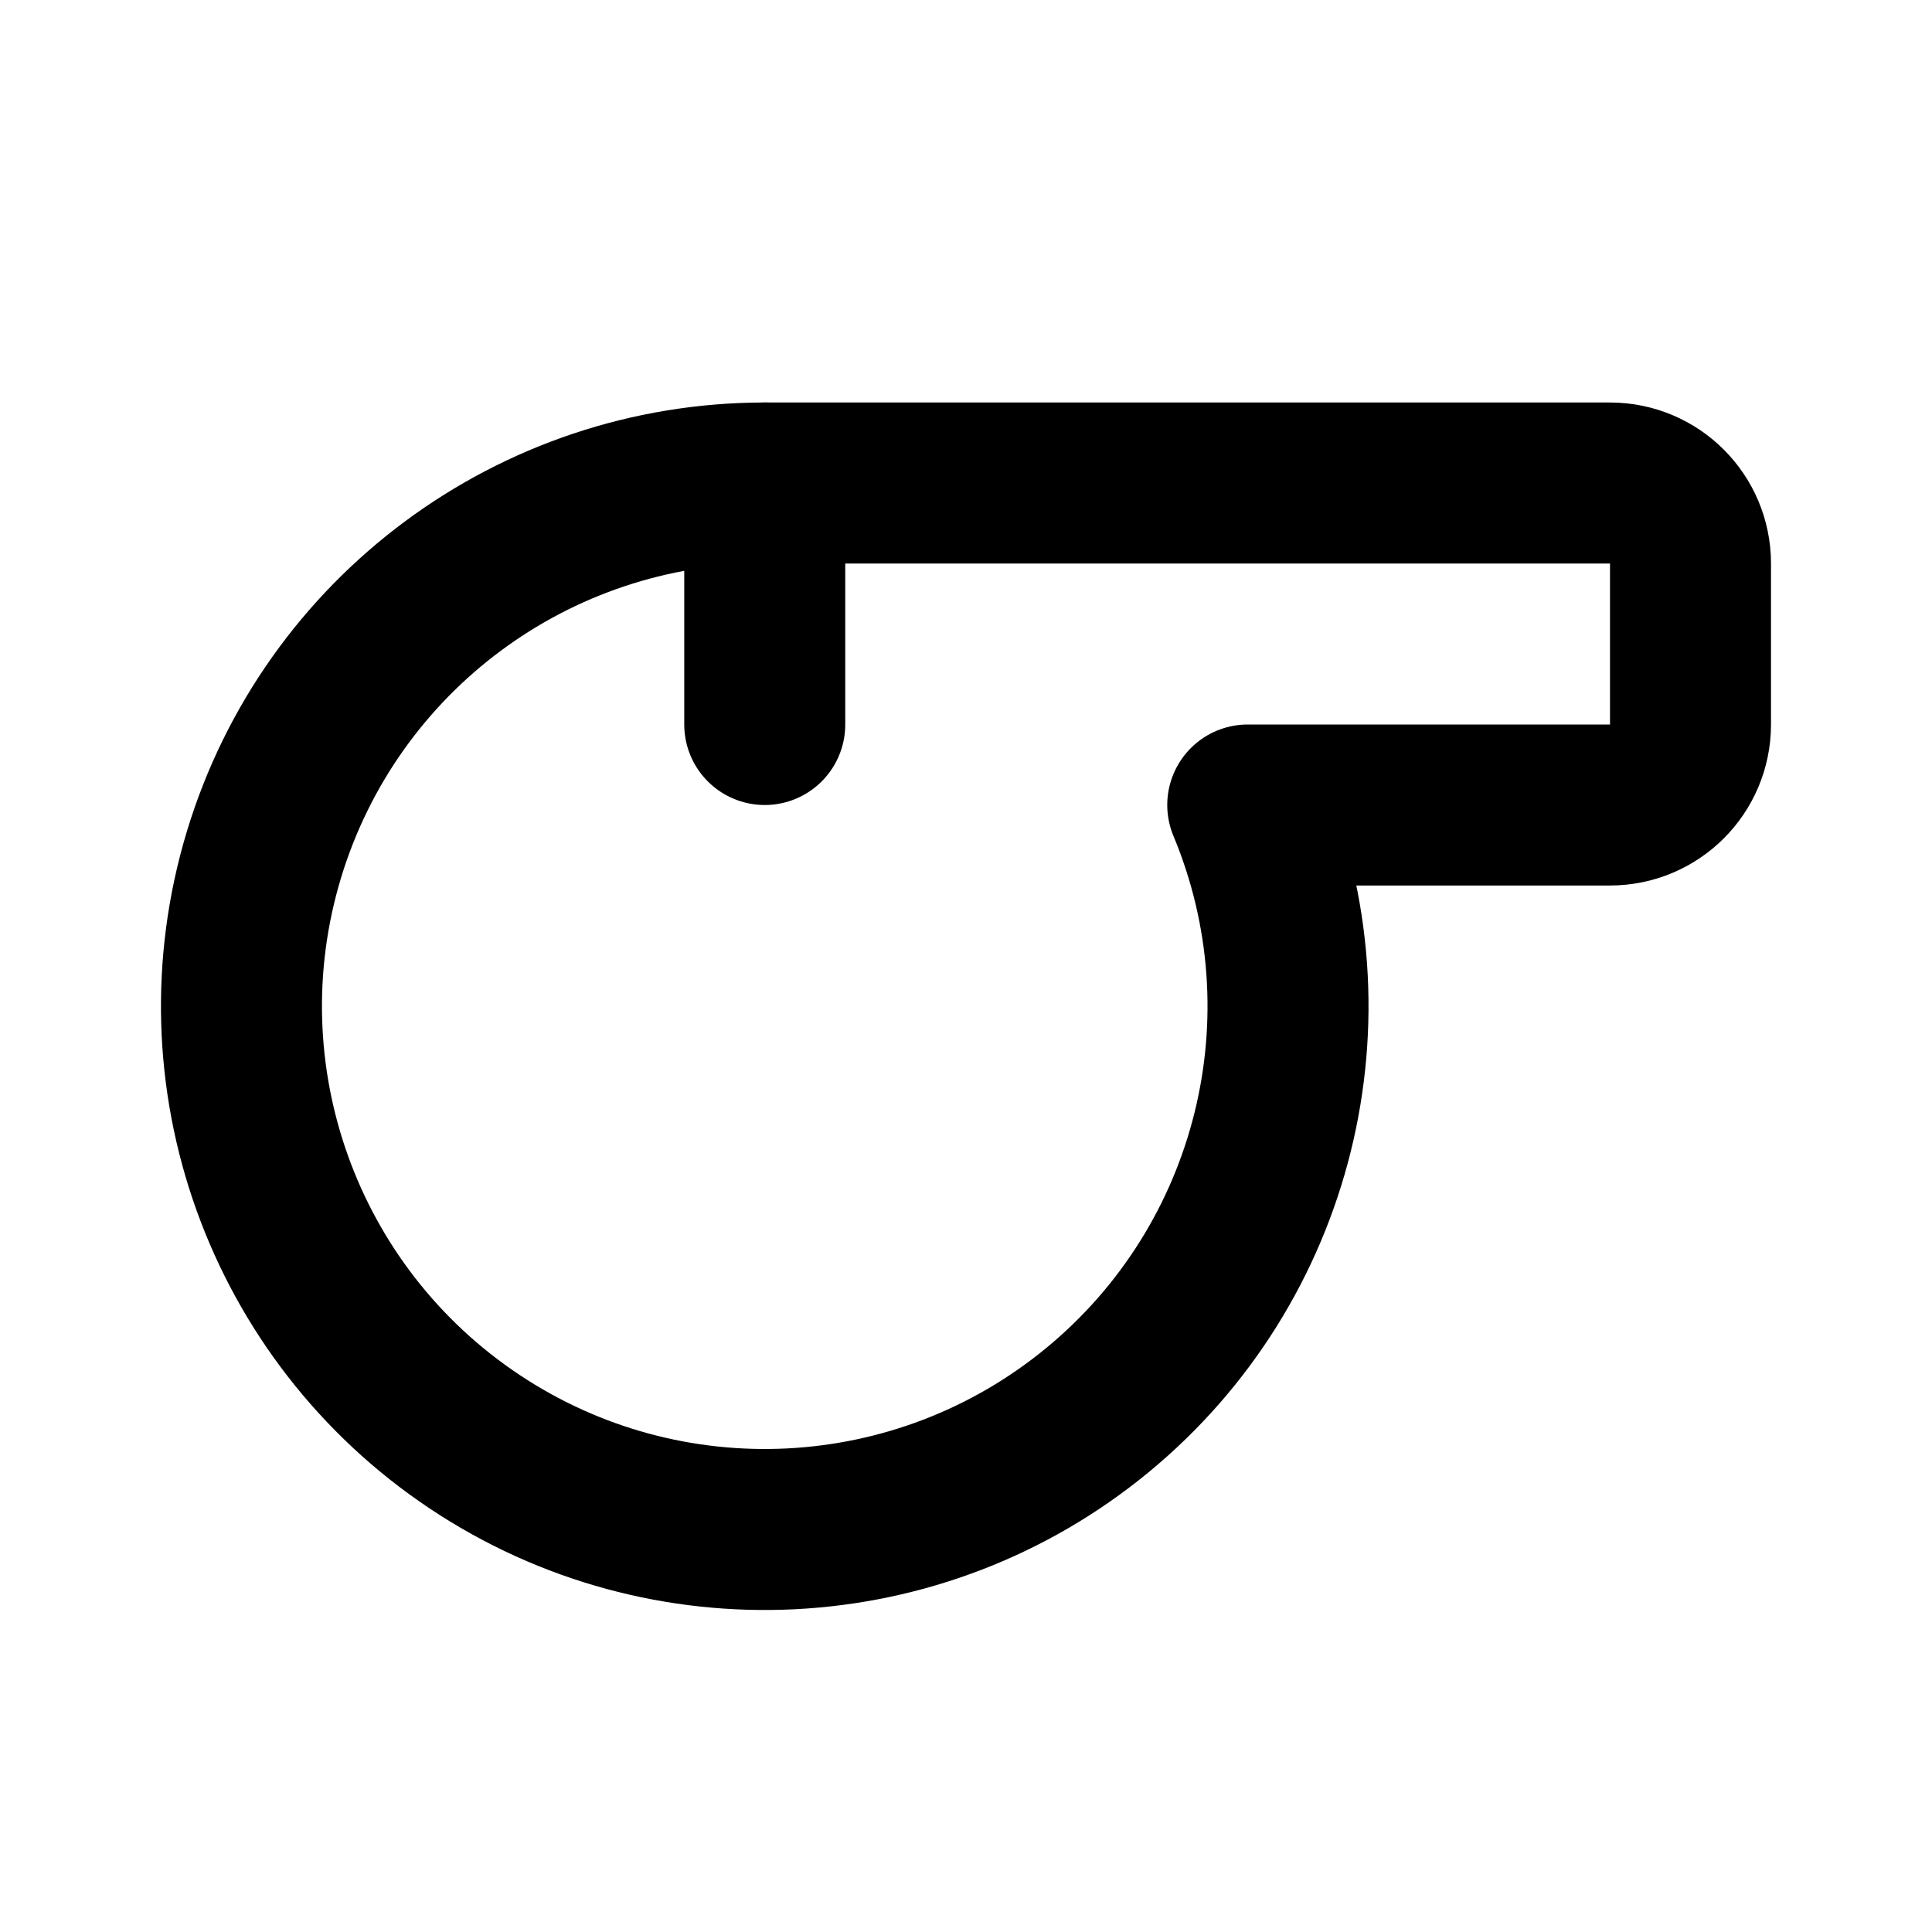
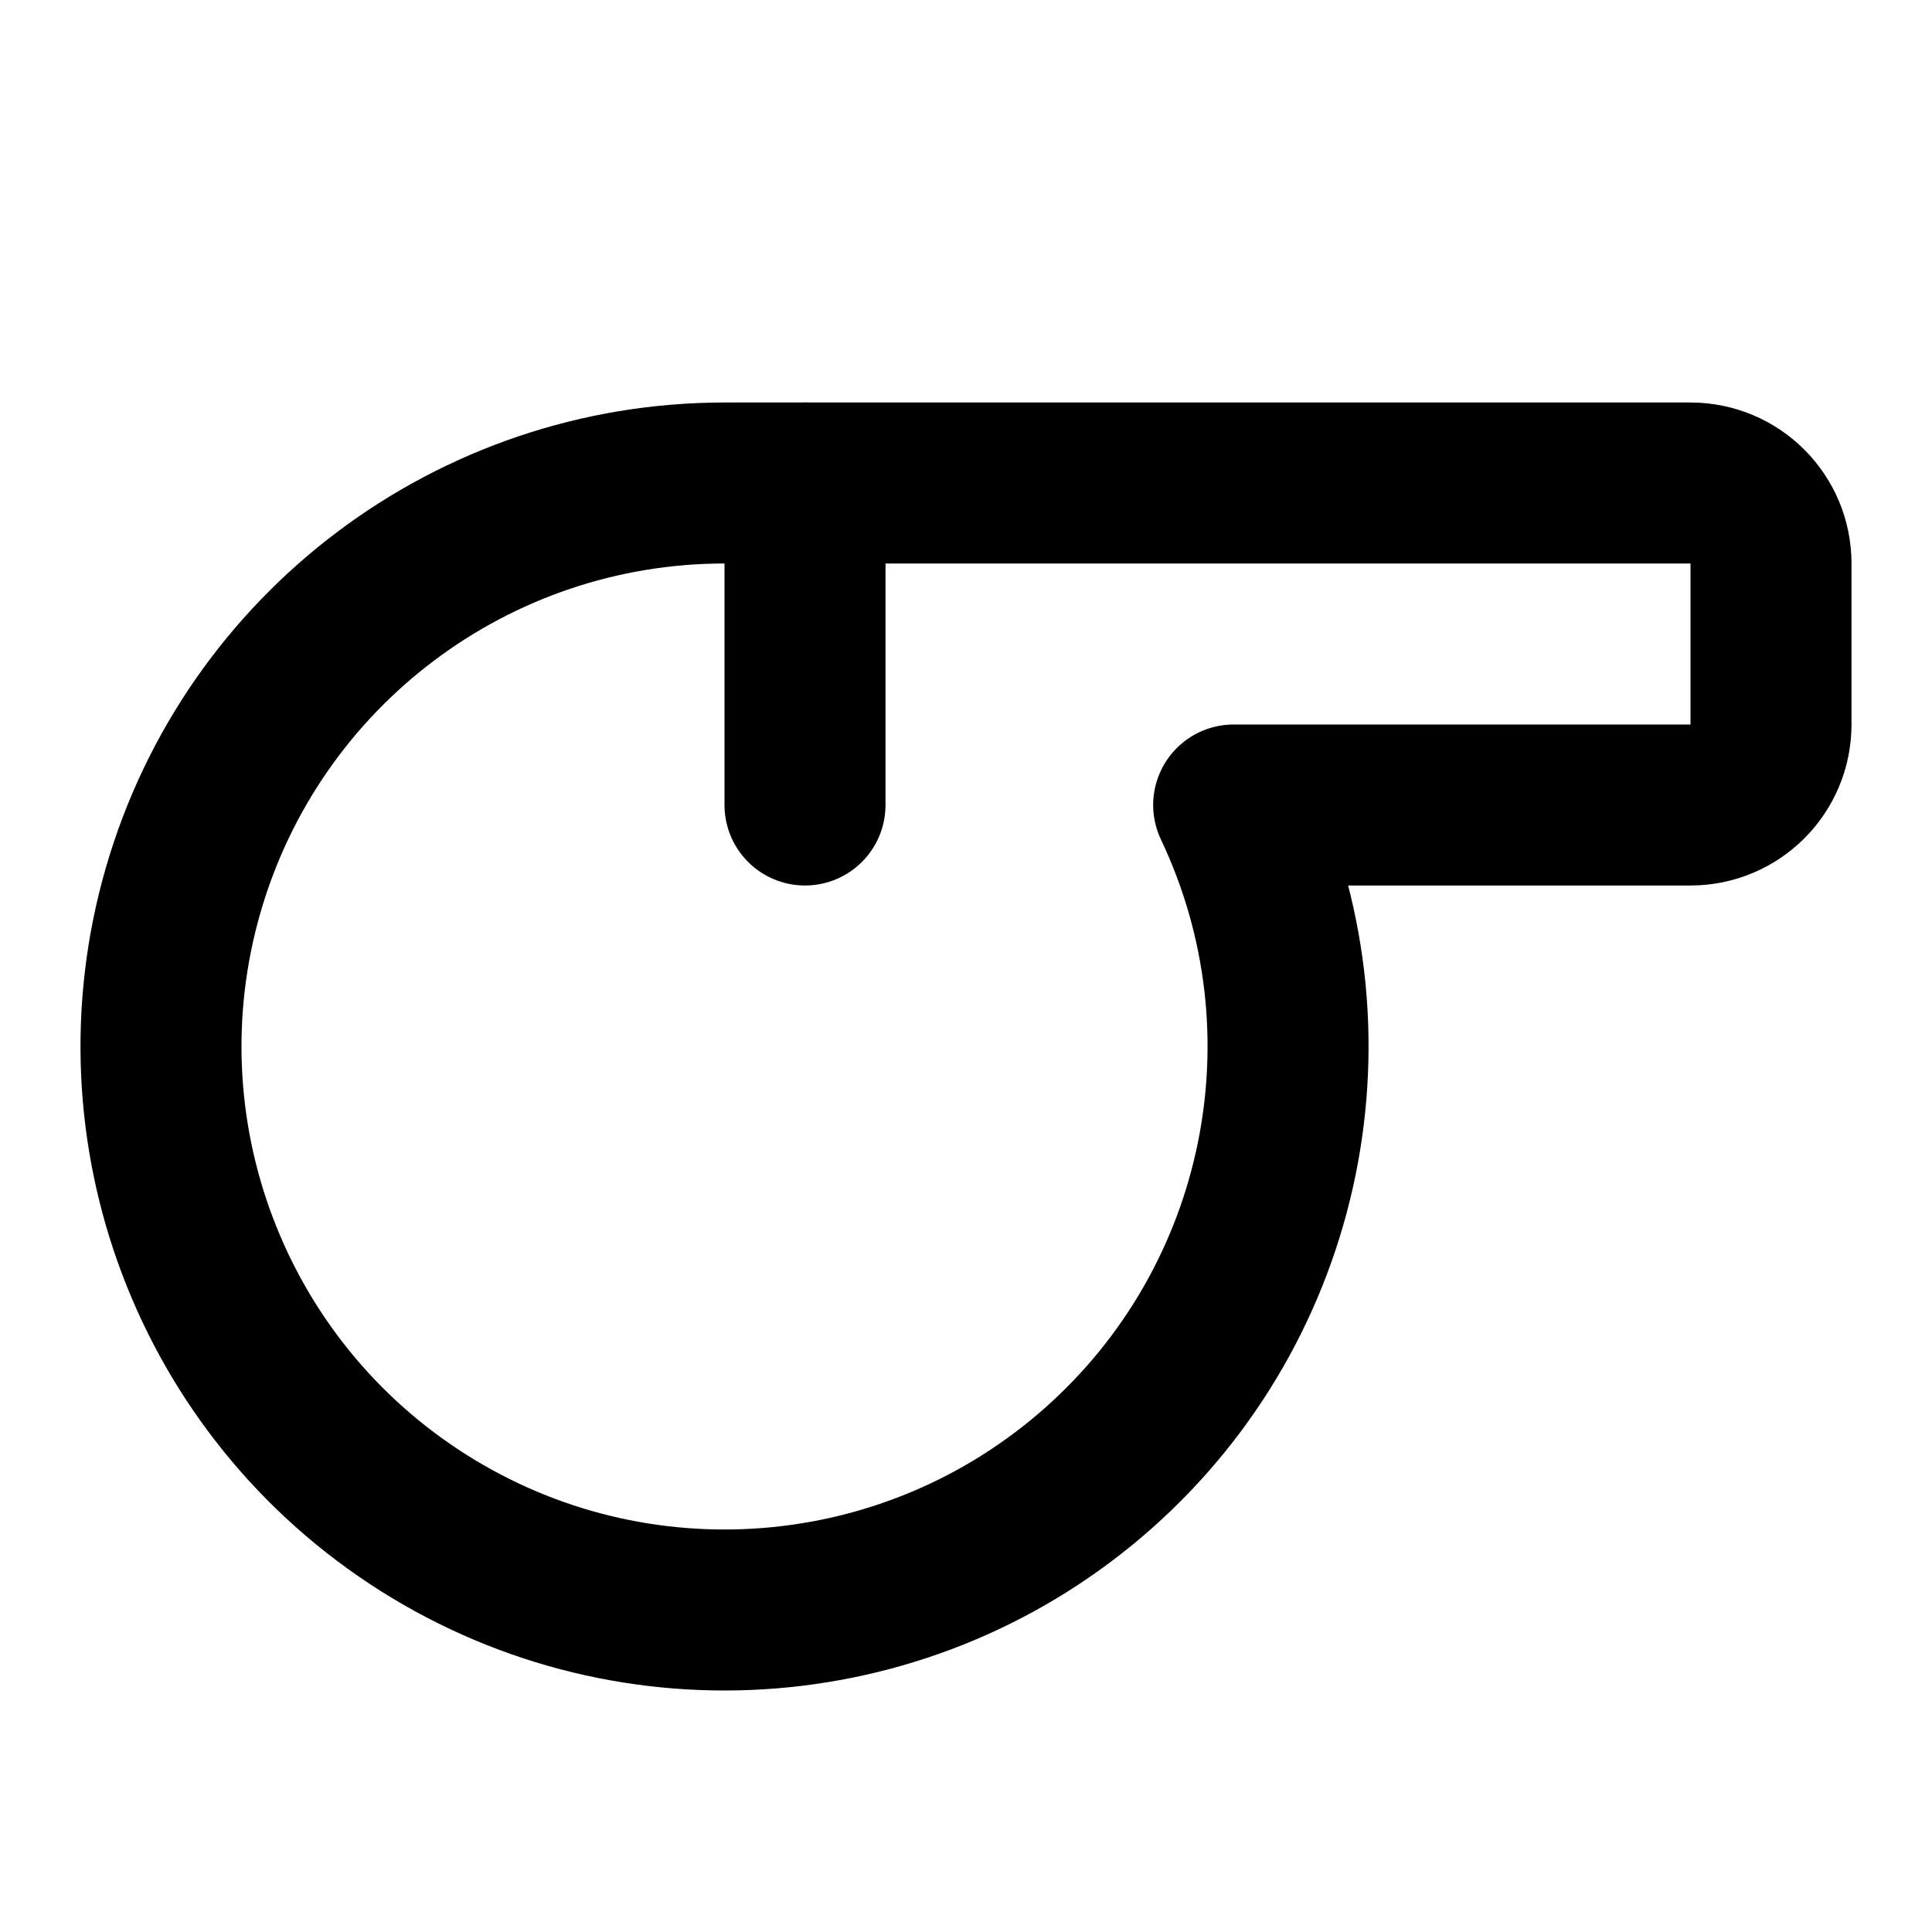
<svg xmlns="http://www.w3.org/2000/svg" width="24" height="24" viewBox="0 0 24 24" fill="none" stroke="currentColor" stroke-width="2" stroke-linecap="round" stroke-linejoin="round">
-   <path d="M9.5 6a6.5 6.5 0 1 0 6 4H20a1 1 0 0 0 1-1V7a1 1 0 0 0-1-1z" />
-   <path d="M9.5 6v3" />
+   <path d="M10 6v4" />
+   <path d="M21 6a1 1 0 0 1 1 1v2a1 1 0 0 1-1 1h-5.675A7 7 0 1 1 9 6z" />
</svg>
